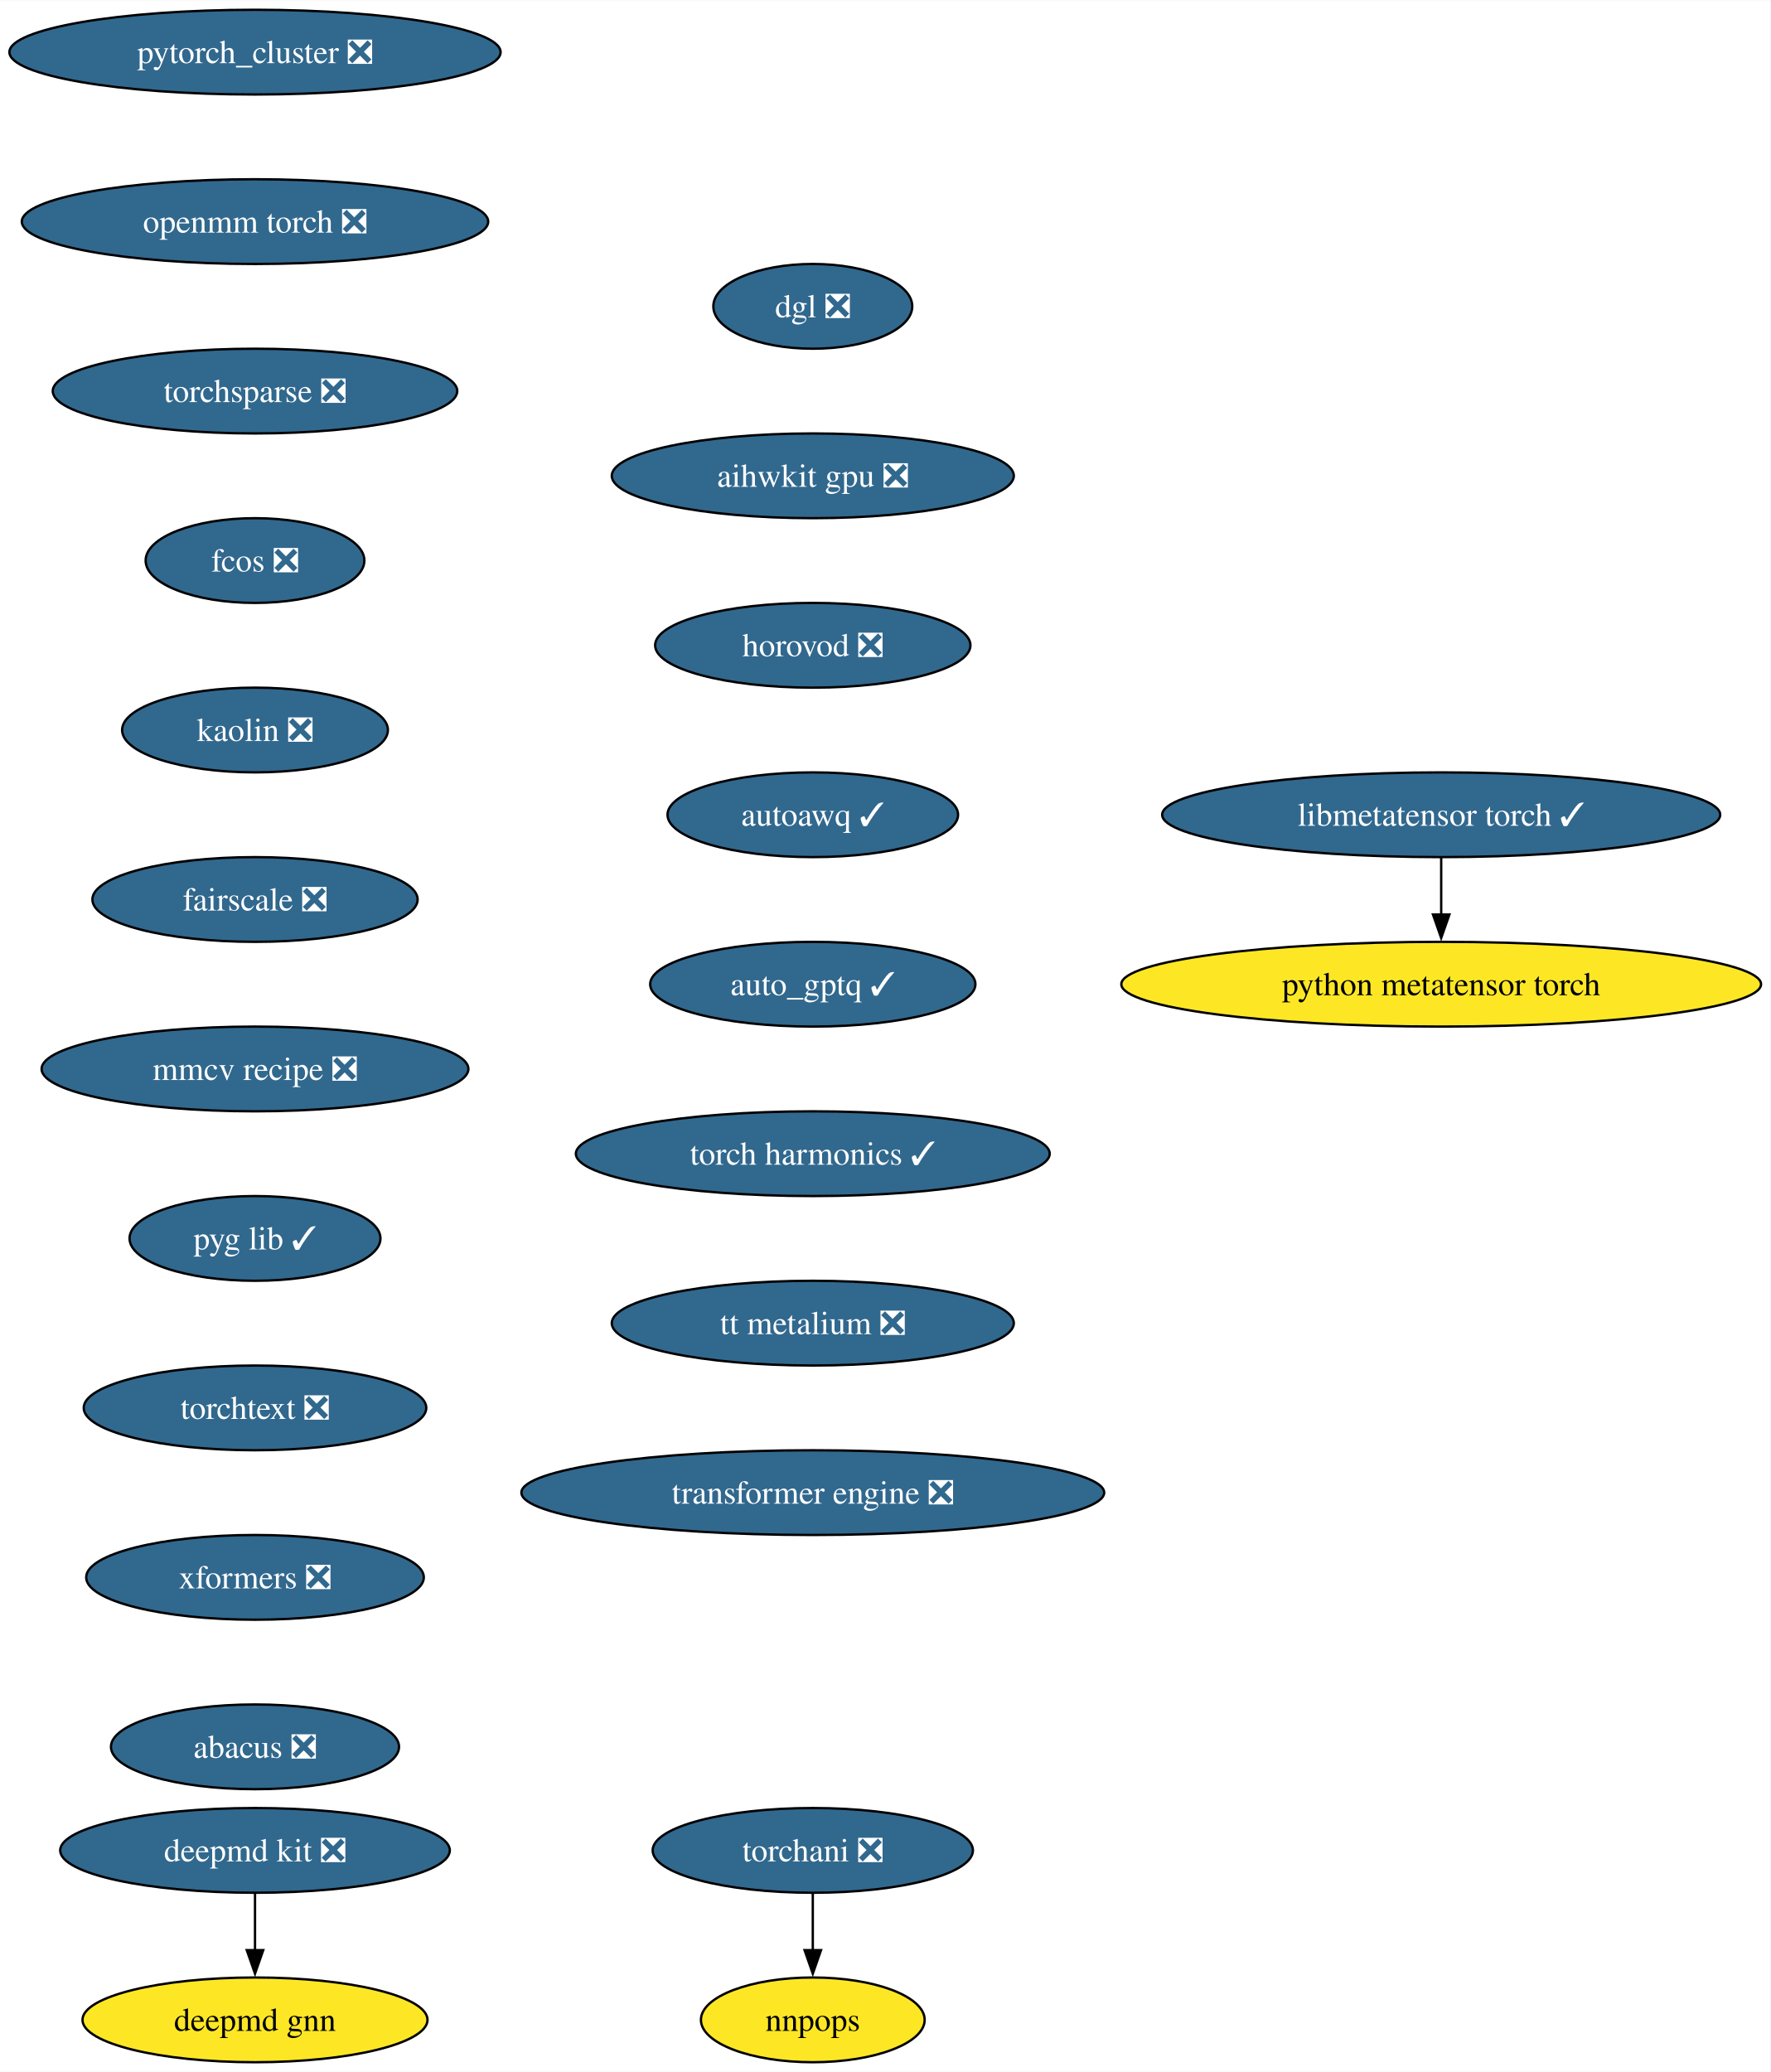
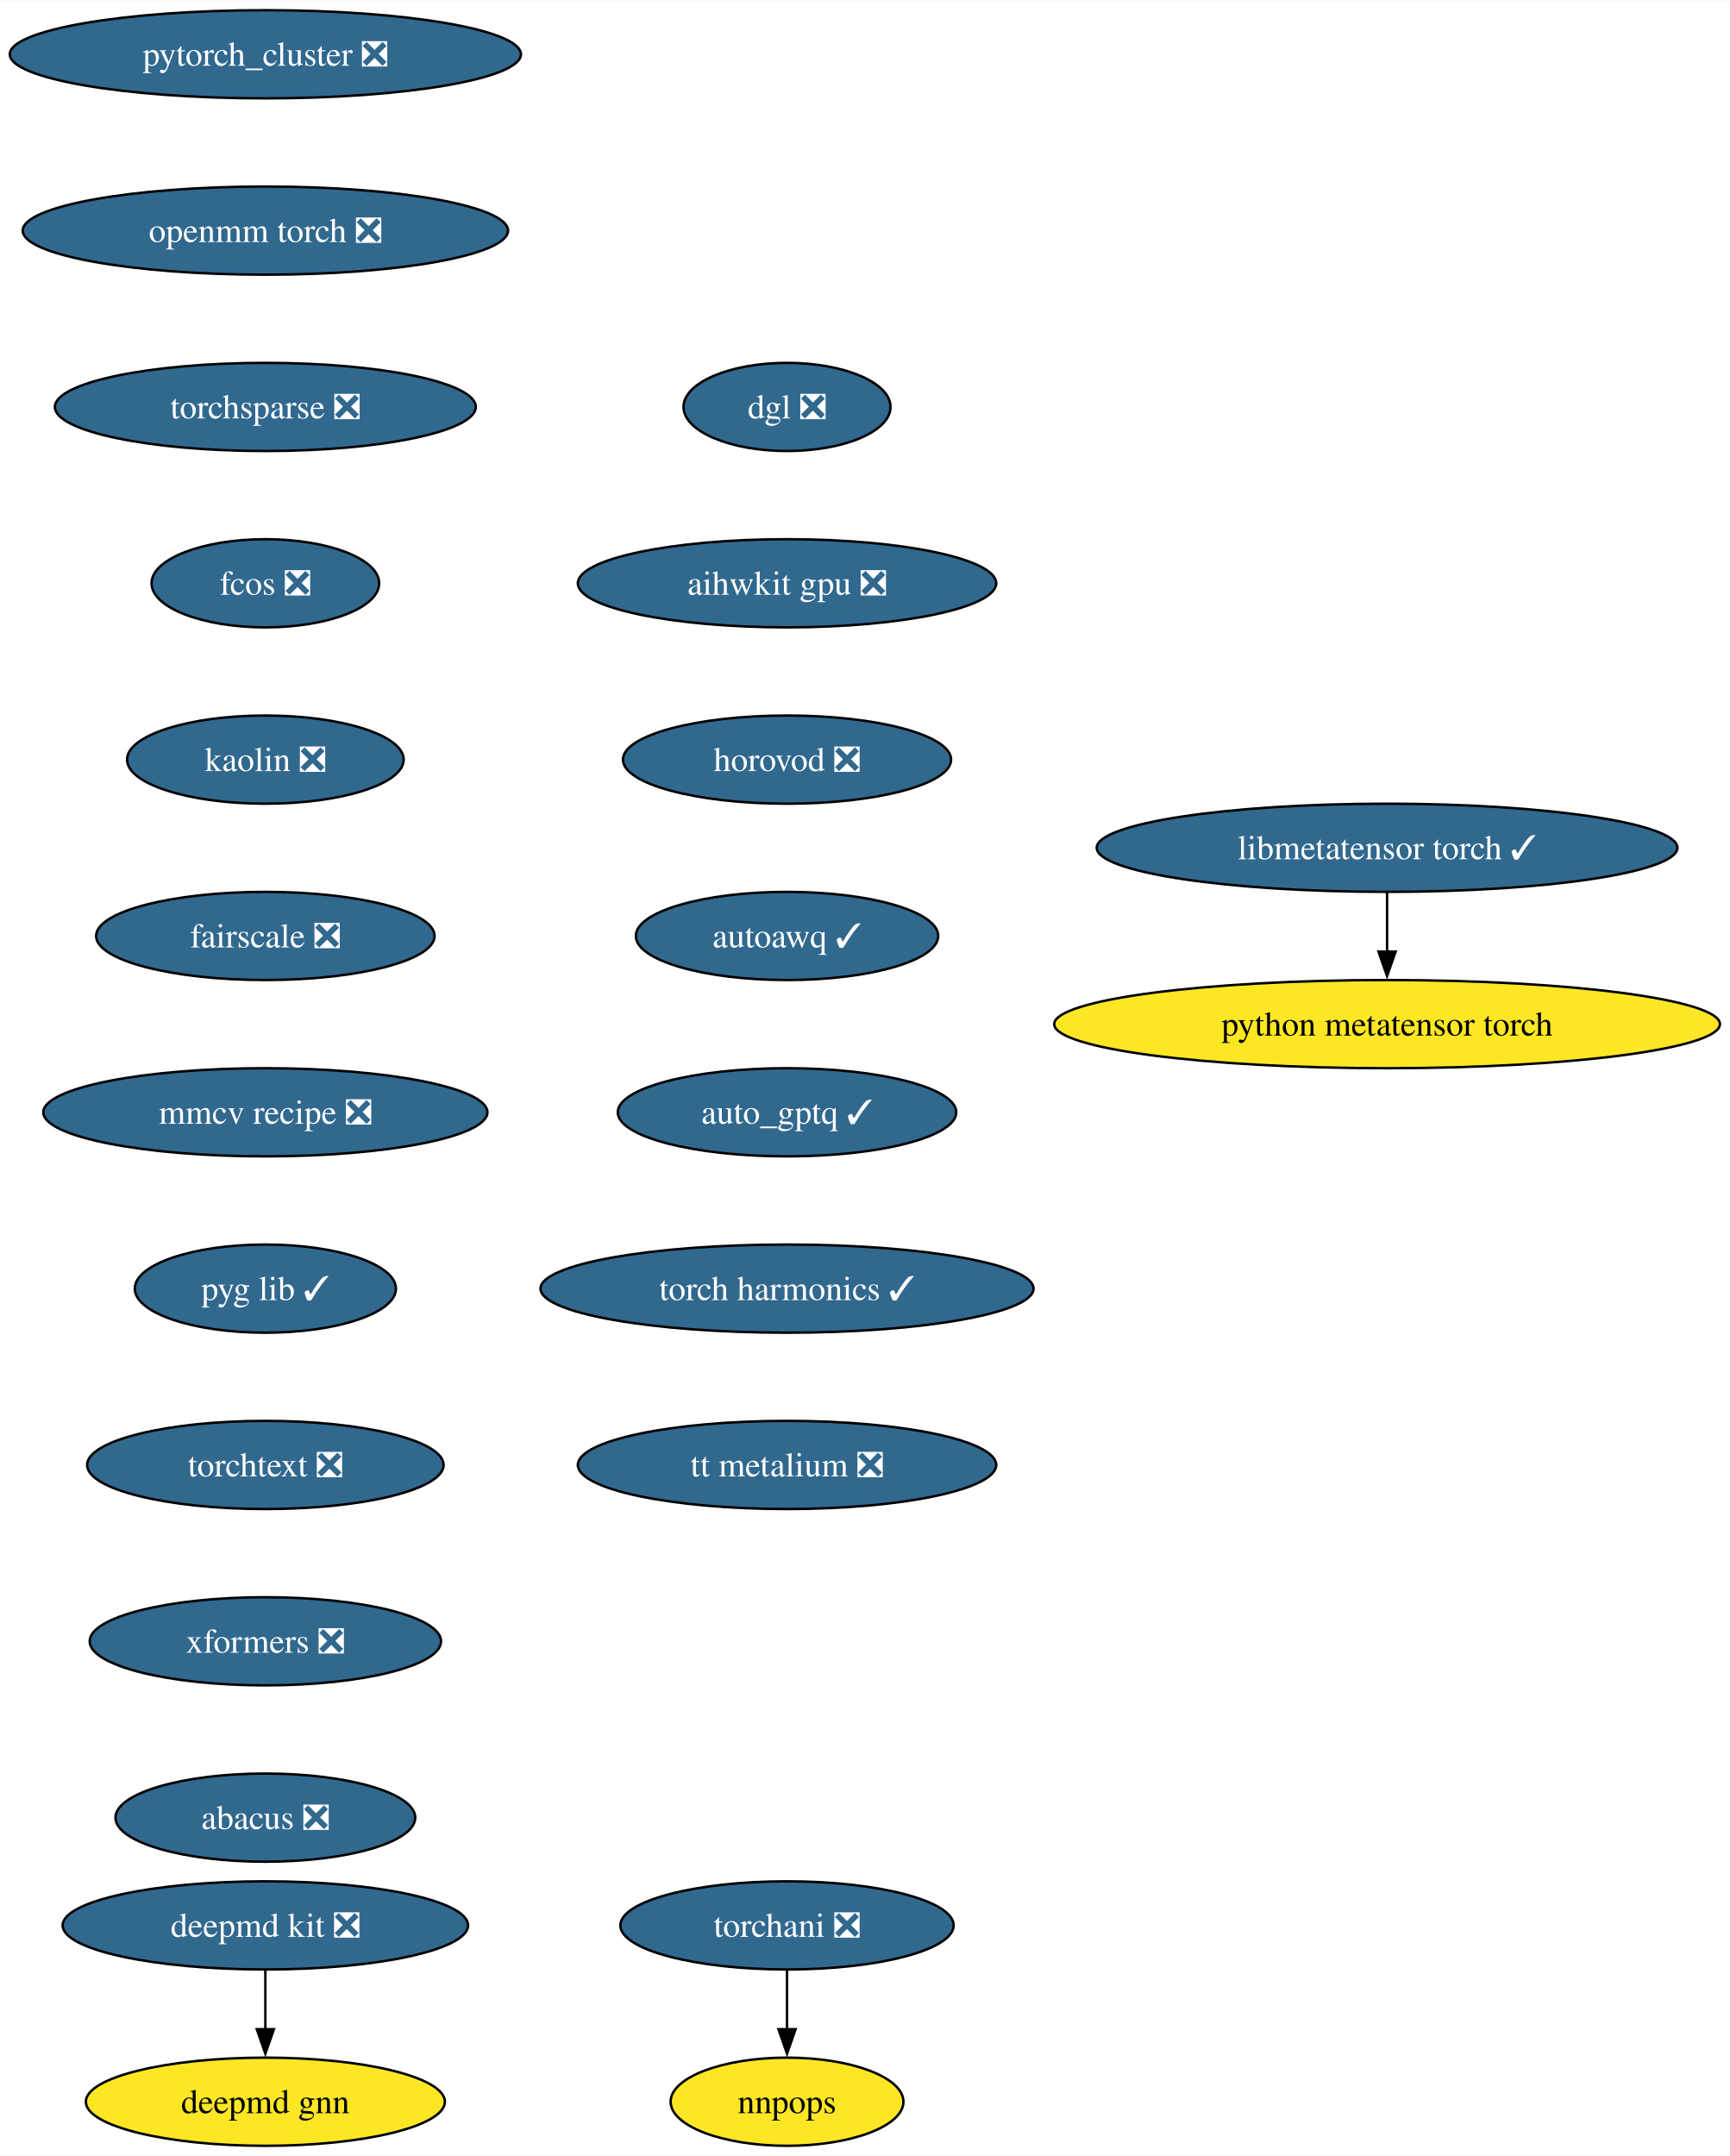
- <svg xmlns="http://www.w3.org/2000/svg" xmlns:xlink="http://www.w3.org/1999/xlink" width="752pt" height="880pt" viewBox="0.00 0.00 752.26 880.00">
+ <svg xmlns="http://www.w3.org/2000/svg" xmlns:xlink="http://www.w3.org/1999/xlink" width="706pt" height="880pt" viewBox="0.00 0.00 706.26 880.00">
  <g id="graph0" class="graph" transform="scale(1 1) rotate(0) translate(4 876)">
-     <polygon fill="white" stroke="none" points="-4,4 -4,-876 748.26,-876 748.26,4 -4,4" />
+     <polygon fill="white" stroke="none" points="-4,4 -4,-876 702.26,-876 702.26,4 -4,4" />
    <g id="node1" class="node">
      <g id="a_node1">
        <a xlink:href="https://github.com/conda-forge/deepmd-kit-feedstock/pull/100" xlink:title="deepmd kit ❎">
          <ellipse fill="#31688e" stroke="black" cx="104.35" cy="-90" rx="82.77" ry="18" />
          <text text-anchor="middle" x="104.35" y="-85.33" font-family="Times,serif" font-size="14.00" fill="white">deepmd kit ❎</text>
        </a>
      </g>
    </g>
    <g id="node2" class="node">
      <g id="a_node2">
        <a xlink:href="https://github.com/conda-forge/deepmd-gnn-feedstock" xlink:title="deepmd gnn">
          <ellipse fill="#fde725" stroke="black" cx="104.35" cy="-18" rx="73.3" ry="18" />
          <text text-anchor="middle" x="104.35" y="-13.32" font-family="Times,serif" font-size="14.00">deepmd gnn</text>
        </a>
      </g>
    </g>
    <g id="edge1" class="edge">
      <path fill="none" stroke="black" d="M104.35,-71.7C104.35,-64.41 104.35,-55.73 104.35,-47.54" />
      <polygon fill="black" stroke="black" points="107.85,-47.62 104.35,-37.62 100.85,-47.62 107.85,-47.62" />
    </g>
    <g id="node3" class="node">
      <g id="a_node3">
        <a xlink:href="https://github.com/conda-forge/pytorch_cluster-feedstock/pull/61" xlink:title="pytorch_cluster ❎">
          <ellipse fill="#31688e" stroke="black" cx="104.35" cy="-854" rx="104.35" ry="18" />
          <text text-anchor="middle" x="104.35" y="-849.33" font-family="Times,serif" font-size="14.00" fill="white">pytorch_cluster ❎</text>
        </a>
      </g>
    </g>
    <g id="node4" class="node">
      <g id="a_node4">
        <a xlink:href="https://github.com/conda-forge/openmm-torch-feedstock/pull/62" xlink:title="openmm torch ❎">
          <ellipse fill="#31688e" stroke="black" cx="104.35" cy="-782" rx="99.08" ry="18" />
          <text text-anchor="middle" x="104.35" y="-777.33" font-family="Times,serif" font-size="14.00" fill="white">openmm torch ❎</text>
        </a>
      </g>
    </g>
    <g id="node7" class="node">
      <g id="a_node7">
        <a xlink:href="https://github.com/conda-forge/torchsparse-feedstock/pull/40" xlink:title="torchsparse ❎">
          <ellipse fill="#31688e" stroke="black" cx="104.35" cy="-710" rx="85.93" ry="18" />
          <text text-anchor="middle" x="104.35" y="-705.33" font-family="Times,serif" font-size="14.00" fill="white">torchsparse ❎</text>
        </a>
      </g>
    </g>
    <g id="node5" class="node">
      <g id="a_node5">
        <a xlink:href="https://github.com/conda-forge/torchani-feedstock/pull/47" xlink:title="torchani ❎">
-           <ellipse fill="#31688e" stroke="black" cx="341.35" cy="-90" rx="68.04" ry="18" />
-           <text text-anchor="middle" x="341.35" y="-85.33" font-family="Times,serif" font-size="14.00" fill="white">torchani ❎</text>
+           <ellipse fill="#31688e" stroke="black" cx="317.35" cy="-90" rx="68.04" ry="18" />
+           <text text-anchor="middle" x="317.35" y="-85.33" font-family="Times,serif" font-size="14.00" fill="white">torchani ❎</text>
        </a>
      </g>
    </g>
    <g id="node6" class="node">
      <g id="a_node6">
        <a xlink:href="https://github.com/conda-forge/nnpops-feedstock" xlink:title="nnpops">
-           <ellipse fill="#fde725" stroke="black" cx="341.35" cy="-18" rx="47.53" ry="18" />
-           <text text-anchor="middle" x="341.35" y="-13.32" font-family="Times,serif" font-size="14.00">nnpops</text>
+           <ellipse fill="#fde725" stroke="black" cx="317.35" cy="-18" rx="47.53" ry="18" />
+           <text text-anchor="middle" x="317.35" y="-13.32" font-family="Times,serif" font-size="14.00">nnpops</text>
        </a>
      </g>
    </g>
    <g id="edge3" class="edge">
-       <path fill="none" stroke="black" d="M341.35,-71.7C341.35,-64.41 341.35,-55.73 341.35,-47.54" />
-       <polygon fill="black" stroke="black" points="344.85,-47.62 341.35,-37.62 337.85,-47.62 344.85,-47.62" />
+       <path fill="none" stroke="black" d="M317.35,-71.7C317.35,-64.41 317.35,-55.73 317.35,-47.54" />
+       <polygon fill="black" stroke="black" points="320.85,-47.62 317.35,-37.62 313.85,-47.62 320.85,-47.62" />
    </g>
    <g id="node8" class="node">
      <g id="a_node8">
        <a xlink:href="https://github.com/conda-forge/fcos-feedstock/pull/25" xlink:title="fcos ❎">
          <ellipse fill="#31688e" stroke="black" cx="104.35" cy="-638" rx="46.47" ry="18" />
          <text text-anchor="middle" x="104.35" y="-633.33" font-family="Times,serif" font-size="14.00" fill="white">fcos ❎</text>
        </a>
      </g>
    </g>
    <g id="node9" class="node">
      <g id="a_node9">
        <a xlink:href="https://github.com/conda-forge/kaolin-feedstock/pull/37" xlink:title="kaolin ❎">
          <ellipse fill="#31688e" stroke="black" cx="104.35" cy="-566" rx="56.47" ry="18" />
          <text text-anchor="middle" x="104.35" y="-561.33" font-family="Times,serif" font-size="14.00" fill="white">kaolin ❎</text>
        </a>
      </g>
    </g>
    <g id="node10" class="node">
      <g id="a_node10">
        <a xlink:href="https://github.com/conda-forge/fairscale-feedstock/pull/40" xlink:title="fairscale ❎">
          <ellipse fill="#31688e" stroke="black" cx="104.35" cy="-494" rx="69.1" ry="18" />
          <text text-anchor="middle" x="104.35" y="-489.32" font-family="Times,serif" font-size="14.00" fill="white">fairscale ❎</text>
        </a>
      </g>
    </g>
    <g id="node11" class="node">
      <g id="a_node11">
        <a xlink:href="https://github.com/conda-forge/mmcv-recipe-feedstock/pull/42" xlink:title="mmcv recipe ❎">
          <ellipse fill="#31688e" stroke="black" cx="104.35" cy="-422" rx="90.67" ry="18" />
          <text text-anchor="middle" x="104.35" y="-417.32" font-family="Times,serif" font-size="14.00" fill="white">mmcv recipe ❎</text>
        </a>
      </g>
    </g>
    <g id="node12" class="node">
      <g id="a_node12">
        <a xlink:href="https://github.com/conda-forge/pyg-lib-feedstock/pull/37" xlink:title="pyg lib ✓">
          <ellipse fill="#31688e" stroke="black" cx="104.35" cy="-350" rx="53.31" ry="18" />
          <text text-anchor="middle" x="104.35" y="-345.32" font-family="Times,serif" font-size="14.00" fill="white">pyg lib ✓</text>
        </a>
      </g>
    </g>
    <g id="node13" class="node">
      <g id="a_node13">
        <a xlink:href="https://github.com/conda-forge/torchtext-feedstock/pull/32" xlink:title="torchtext ❎">
          <ellipse fill="#31688e" stroke="black" cx="104.35" cy="-278" rx="72.78" ry="18" />
          <text text-anchor="middle" x="104.35" y="-273.32" font-family="Times,serif" font-size="14.00" fill="white">torchtext ❎</text>
        </a>
      </g>
    </g>
    <g id="node14" class="node">
      <g id="a_node14">
        <a xlink:href="https://github.com/conda-forge/xformers-feedstock/pull/49" xlink:title="xformers ❎">
          <ellipse fill="#31688e" stroke="black" cx="104.35" cy="-206" rx="71.73" ry="18" />
          <text text-anchor="middle" x="104.35" y="-201.33" font-family="Times,serif" font-size="14.00" fill="white">xformers ❎</text>
        </a>
      </g>
    </g>
    <g id="node15" class="node">
      <g id="a_node15">
        <a xlink:href="https://github.com/conda-forge/abacus-feedstock/pull/63" xlink:title="abacus ❎">
          <ellipse fill="#31688e" stroke="black" cx="104.35" cy="-134" rx="61.2" ry="18" />
          <text text-anchor="middle" x="104.35" y="-129.32" font-family="Times,serif" font-size="14.00" fill="white">abacus ❎</text>
        </a>
      </g>
    </g>
    <g id="node16" class="node">
      <g id="a_node16">
        <a xlink:href="https://github.com/conda-forge/dgl-feedstock/pull/59" xlink:title="dgl ❎">
-           <ellipse fill="#31688e" stroke="black" cx="341.35" cy="-746" rx="42.26" ry="18" />
-           <text text-anchor="middle" x="341.35" y="-741.33" font-family="Times,serif" font-size="14.00" fill="white">dgl ❎</text>
+           <ellipse fill="#31688e" stroke="black" cx="317.35" cy="-710" rx="42.26" ry="18" />
+           <text text-anchor="middle" x="317.35" y="-705.33" font-family="Times,serif" font-size="14.00" fill="white">dgl ❎</text>
        </a>
      </g>
    </g>
    <g id="node17" class="node">
      <g id="a_node17">
        <a xlink:href="https://github.com/conda-forge/aihwkit-gpu-feedstock/pull/26" xlink:title="aihwkit gpu ❎">
-           <ellipse fill="#31688e" stroke="black" cx="341.35" cy="-674" rx="85.41" ry="18" />
-           <text text-anchor="middle" x="341.35" y="-669.33" font-family="Times,serif" font-size="14.00" fill="white">aihwkit gpu ❎</text>
+           <ellipse fill="#31688e" stroke="black" cx="317.35" cy="-638" rx="85.41" ry="18" />
+           <text text-anchor="middle" x="317.35" y="-633.33" font-family="Times,serif" font-size="14.00" fill="white">aihwkit gpu ❎</text>
        </a>
      </g>
    </g>
    <g id="node18" class="node">
      <g id="a_node18">
        <a xlink:href="https://github.com/conda-forge/horovod-feedstock/pull/27" xlink:title="horovod ❎">
-           <ellipse fill="#31688e" stroke="black" cx="341.35" cy="-602" rx="66.99" ry="18" />
-           <text text-anchor="middle" x="341.35" y="-597.33" font-family="Times,serif" font-size="14.00" fill="white">horovod ❎</text>
+           <ellipse fill="#31688e" stroke="black" cx="317.35" cy="-566" rx="66.99" ry="18" />
+           <text text-anchor="middle" x="317.35" y="-561.33" font-family="Times,serif" font-size="14.00" fill="white">horovod ❎</text>
        </a>
      </g>
    </g>
    <g id="node19" class="node">
      <g id="a_node19">
        <a xlink:href="https://github.com/conda-forge/autoawq-feedstock/pull/31" xlink:title="autoawq ✓">
-           <ellipse fill="#31688e" stroke="black" cx="341.35" cy="-530" rx="61.73" ry="18" />
-           <text text-anchor="middle" x="341.35" y="-525.33" font-family="Times,serif" font-size="14.00" fill="white">autoawq ✓</text>
+           <ellipse fill="#31688e" stroke="black" cx="317.35" cy="-494" rx="61.73" ry="18" />
+           <text text-anchor="middle" x="317.35" y="-489.32" font-family="Times,serif" font-size="14.00" fill="white">autoawq ✓</text>
        </a>
      </g>
    </g>
    <g id="node20" class="node">
      <g id="a_node20">
        <a xlink:href="https://github.com/conda-forge/auto_gptq-feedstock/pull/16" xlink:title="auto_gptq ✓">
-           <ellipse fill="#31688e" stroke="black" cx="341.35" cy="-458" rx="69.1" ry="18" />
-           <text text-anchor="middle" x="341.35" y="-453.32" font-family="Times,serif" font-size="14.00" fill="white">auto_gptq ✓</text>
+           <ellipse fill="#31688e" stroke="black" cx="317.35" cy="-422" rx="69.1" ry="18" />
+           <text text-anchor="middle" x="317.35" y="-417.32" font-family="Times,serif" font-size="14.00" fill="white">auto_gptq ✓</text>
        </a>
      </g>
    </g>
    <g id="node21" class="node">
      <g id="a_node21">
        <a xlink:href="https://github.com/conda-forge/torch-harmonics-feedstock/pull/12" xlink:title="torch harmonics ✓">
-           <ellipse fill="#31688e" stroke="black" cx="341.35" cy="-386" rx="100.66" ry="18" />
-           <text text-anchor="middle" x="341.35" y="-381.32" font-family="Times,serif" font-size="14.00" fill="white">torch harmonics ✓</text>
+           <ellipse fill="#31688e" stroke="black" cx="317.35" cy="-350" rx="100.66" ry="18" />
+           <text text-anchor="middle" x="317.35" y="-345.32" font-family="Times,serif" font-size="14.00" fill="white">torch harmonics ✓</text>
        </a>
      </g>
    </g>
    <g id="node24" class="node">
      <g id="a_node24">
        <a xlink:href="https://github.com/conda-forge/tt-metalium-feedstock/pull/9" xlink:title="tt metalium ❎">
-           <ellipse fill="#31688e" stroke="black" cx="341.35" cy="-314" rx="85.41" ry="18" />
-           <text text-anchor="middle" x="341.35" y="-309.32" font-family="Times,serif" font-size="14.00" fill="white">tt metalium ❎</text>
+           <ellipse fill="#31688e" stroke="black" cx="317.35" cy="-278" rx="85.41" ry="18" />
+           <text text-anchor="middle" x="317.35" y="-273.32" font-family="Times,serif" font-size="14.00" fill="white">tt metalium ❎</text>
        </a>
      </g>
    </g>
    <g id="node22" class="node">
      <g id="a_node22">
        <a xlink:href="https://github.com/conda-forge/libmetatensor-torch-feedstock/pull/26" xlink:title="libmetatensor torch ✓">
-           <ellipse fill="#31688e" stroke="black" cx="608.35" cy="-530" rx="118.55" ry="18" />
-           <text text-anchor="middle" x="608.35" y="-525.33" font-family="Times,serif" font-size="14.00" fill="white">libmetatensor torch ✓</text>
+           <ellipse fill="#31688e" stroke="black" cx="562.35" cy="-530" rx="118.55" ry="18" />
+           <text text-anchor="middle" x="562.35" y="-525.33" font-family="Times,serif" font-size="14.00" fill="white">libmetatensor torch ✓</text>
        </a>
      </g>
    </g>
    <g id="node23" class="node">
      <g id="a_node23">
        <a xlink:href="https://github.com/conda-forge/python-metatensor-torch-feedstock" xlink:title="python metatensor torch">
-           <ellipse fill="#fde725" stroke="black" cx="608.35" cy="-458" rx="135.91" ry="18" />
-           <text text-anchor="middle" x="608.35" y="-453.32" font-family="Times,serif" font-size="14.00">python metatensor torch</text>
+           <ellipse fill="#fde725" stroke="black" cx="562.35" cy="-458" rx="135.91" ry="18" />
+           <text text-anchor="middle" x="562.35" y="-453.32" font-family="Times,serif" font-size="14.00">python metatensor torch</text>
        </a>
      </g>
    </g>
    <g id="edge18" class="edge">
-       <path fill="none" stroke="black" d="M608.35,-511.7C608.35,-504.41 608.35,-495.73 608.35,-487.54" />
-       <polygon fill="black" stroke="black" points="611.85,-487.62 608.35,-477.62 604.85,-487.62 611.85,-487.62" />
-     </g>
-     <g id="node25" class="node">
-       <g id="a_node25">
-         <a xlink:href="https://github.com/conda-forge/transformer-engine-feedstock/pull/9" xlink:title="transformer engine ❎">
-           <ellipse fill="#31688e" stroke="black" cx="341.35" cy="-242" rx="123.81" ry="18" />
-           <text text-anchor="middle" x="341.35" y="-237.32" font-family="Times,serif" font-size="14.00" fill="white">transformer engine ❎</text>
-         </a>
-       </g>
+       <path fill="none" stroke="black" d="M562.35,-511.7C562.35,-504.41 562.35,-495.73 562.35,-487.54" />
+       <polygon fill="black" stroke="black" points="565.85,-487.62 562.35,-477.62 558.85,-487.62 565.85,-487.62" />
    </g>
  </g>
</svg>
